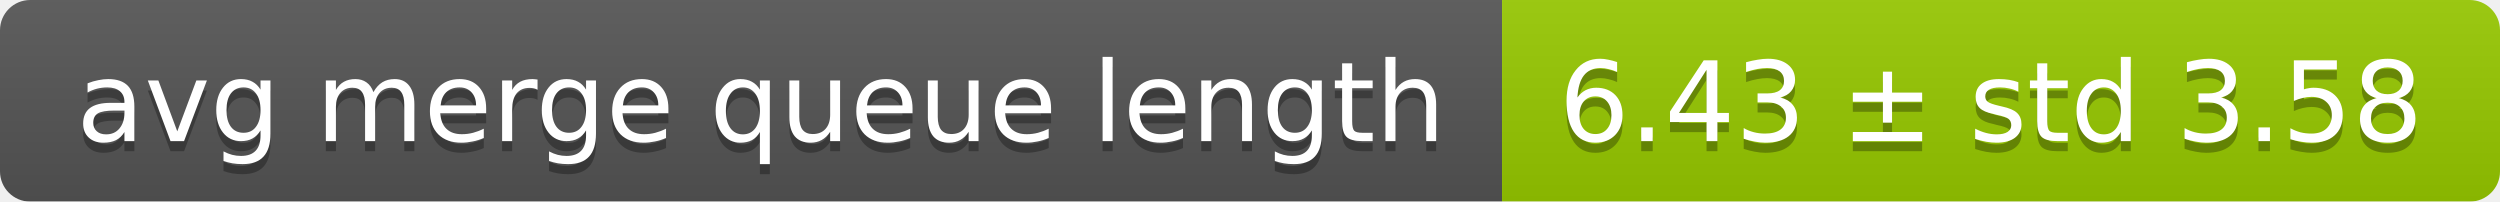
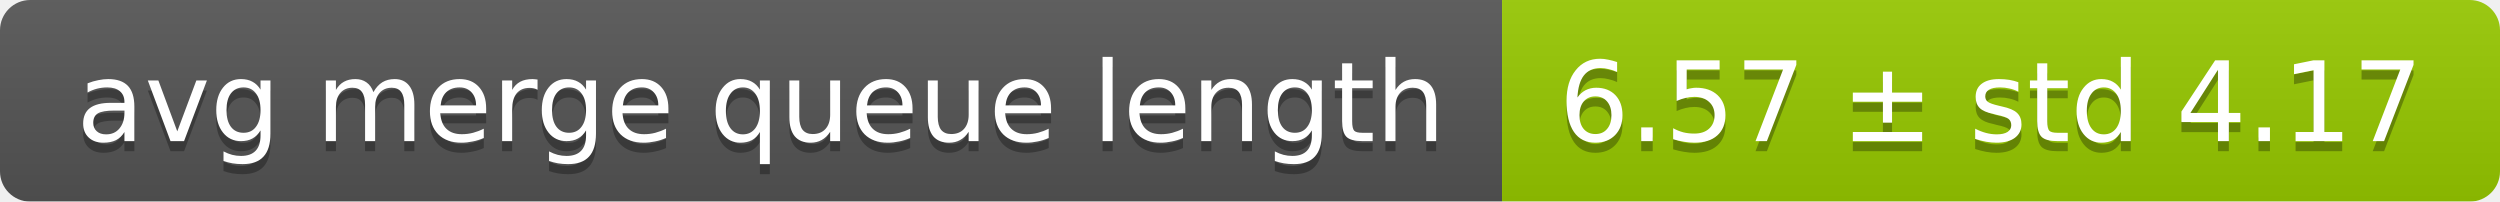
<svg xmlns="http://www.w3.org/2000/svg" width="248" height="20">
  <linearGradient id="smooth" x2="0" y2="100%">
    <stop offset="0" stop-color="#bbb" stop-opacity=".1" />
    <stop offset="1" stop-opacity=".1" />
  </linearGradient>
  <mask id="round">
    <rect width="248" height="20" rx="3" fill="#fff" />
  </mask>
  <g mask="url(#round)">
    <rect width="149" height="20" fill="#555" />
    <rect x="149" width="99" height="20" fill="#97ca00" />
    <rect width="248" height="20" fill="url(#smooth)" />
  </g>
  <g fill="#fff" text-anchor="middle" font-family="DejaVu Sans,Verdana,Geneva,sans-serif" font-size="11">
    <text x="75.5" y="15" fill="#010101" fill-opacity=".3">avg merge queue length</text>
    <text x="75.5" y="14">avg merge queue length</text>
-     <text x="197.5" y="15" fill="#010101" fill-opacity=".3">6.43 ± std 3.58</text>
-     <text x="197.5" y="14">6.43 ± std 3.58</text>
+     <text x="197.5" y="15" fill="#010101" fill-opacity=".3">6.57 ± std 4.17</text>
+     <text x="197.5" y="14">6.57 ± std 4.17</text>
  </g>
</svg>
